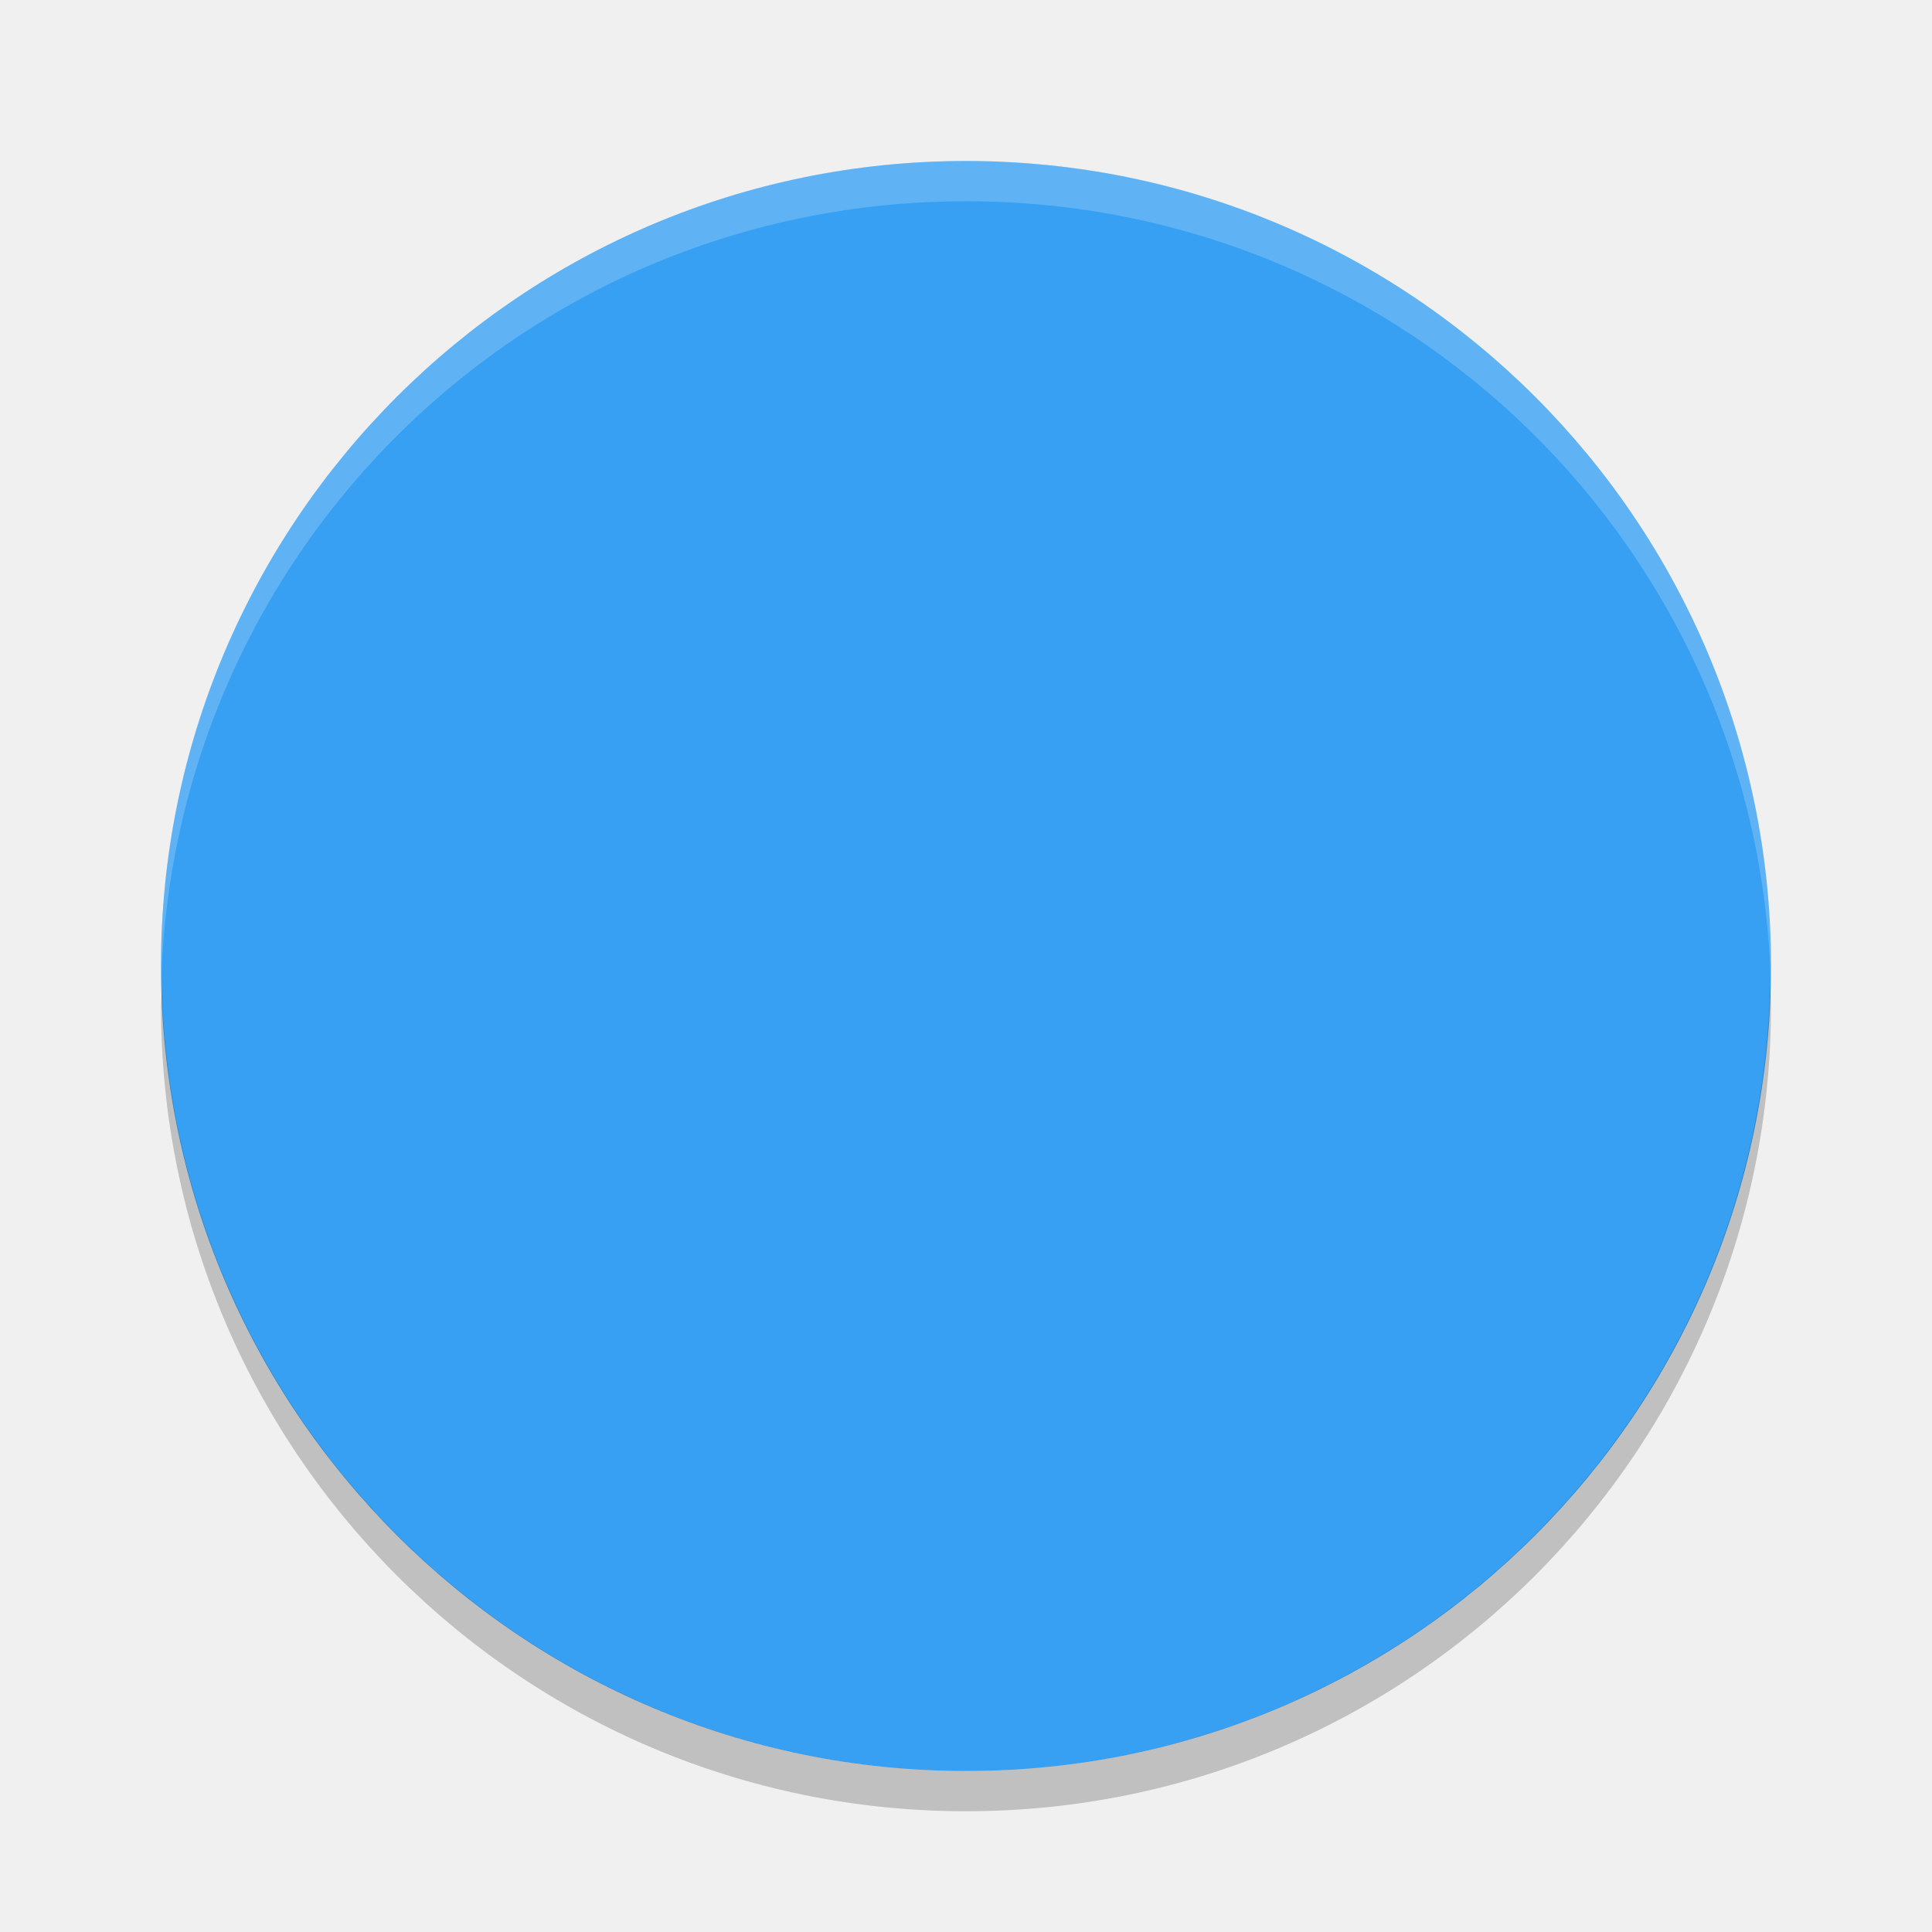
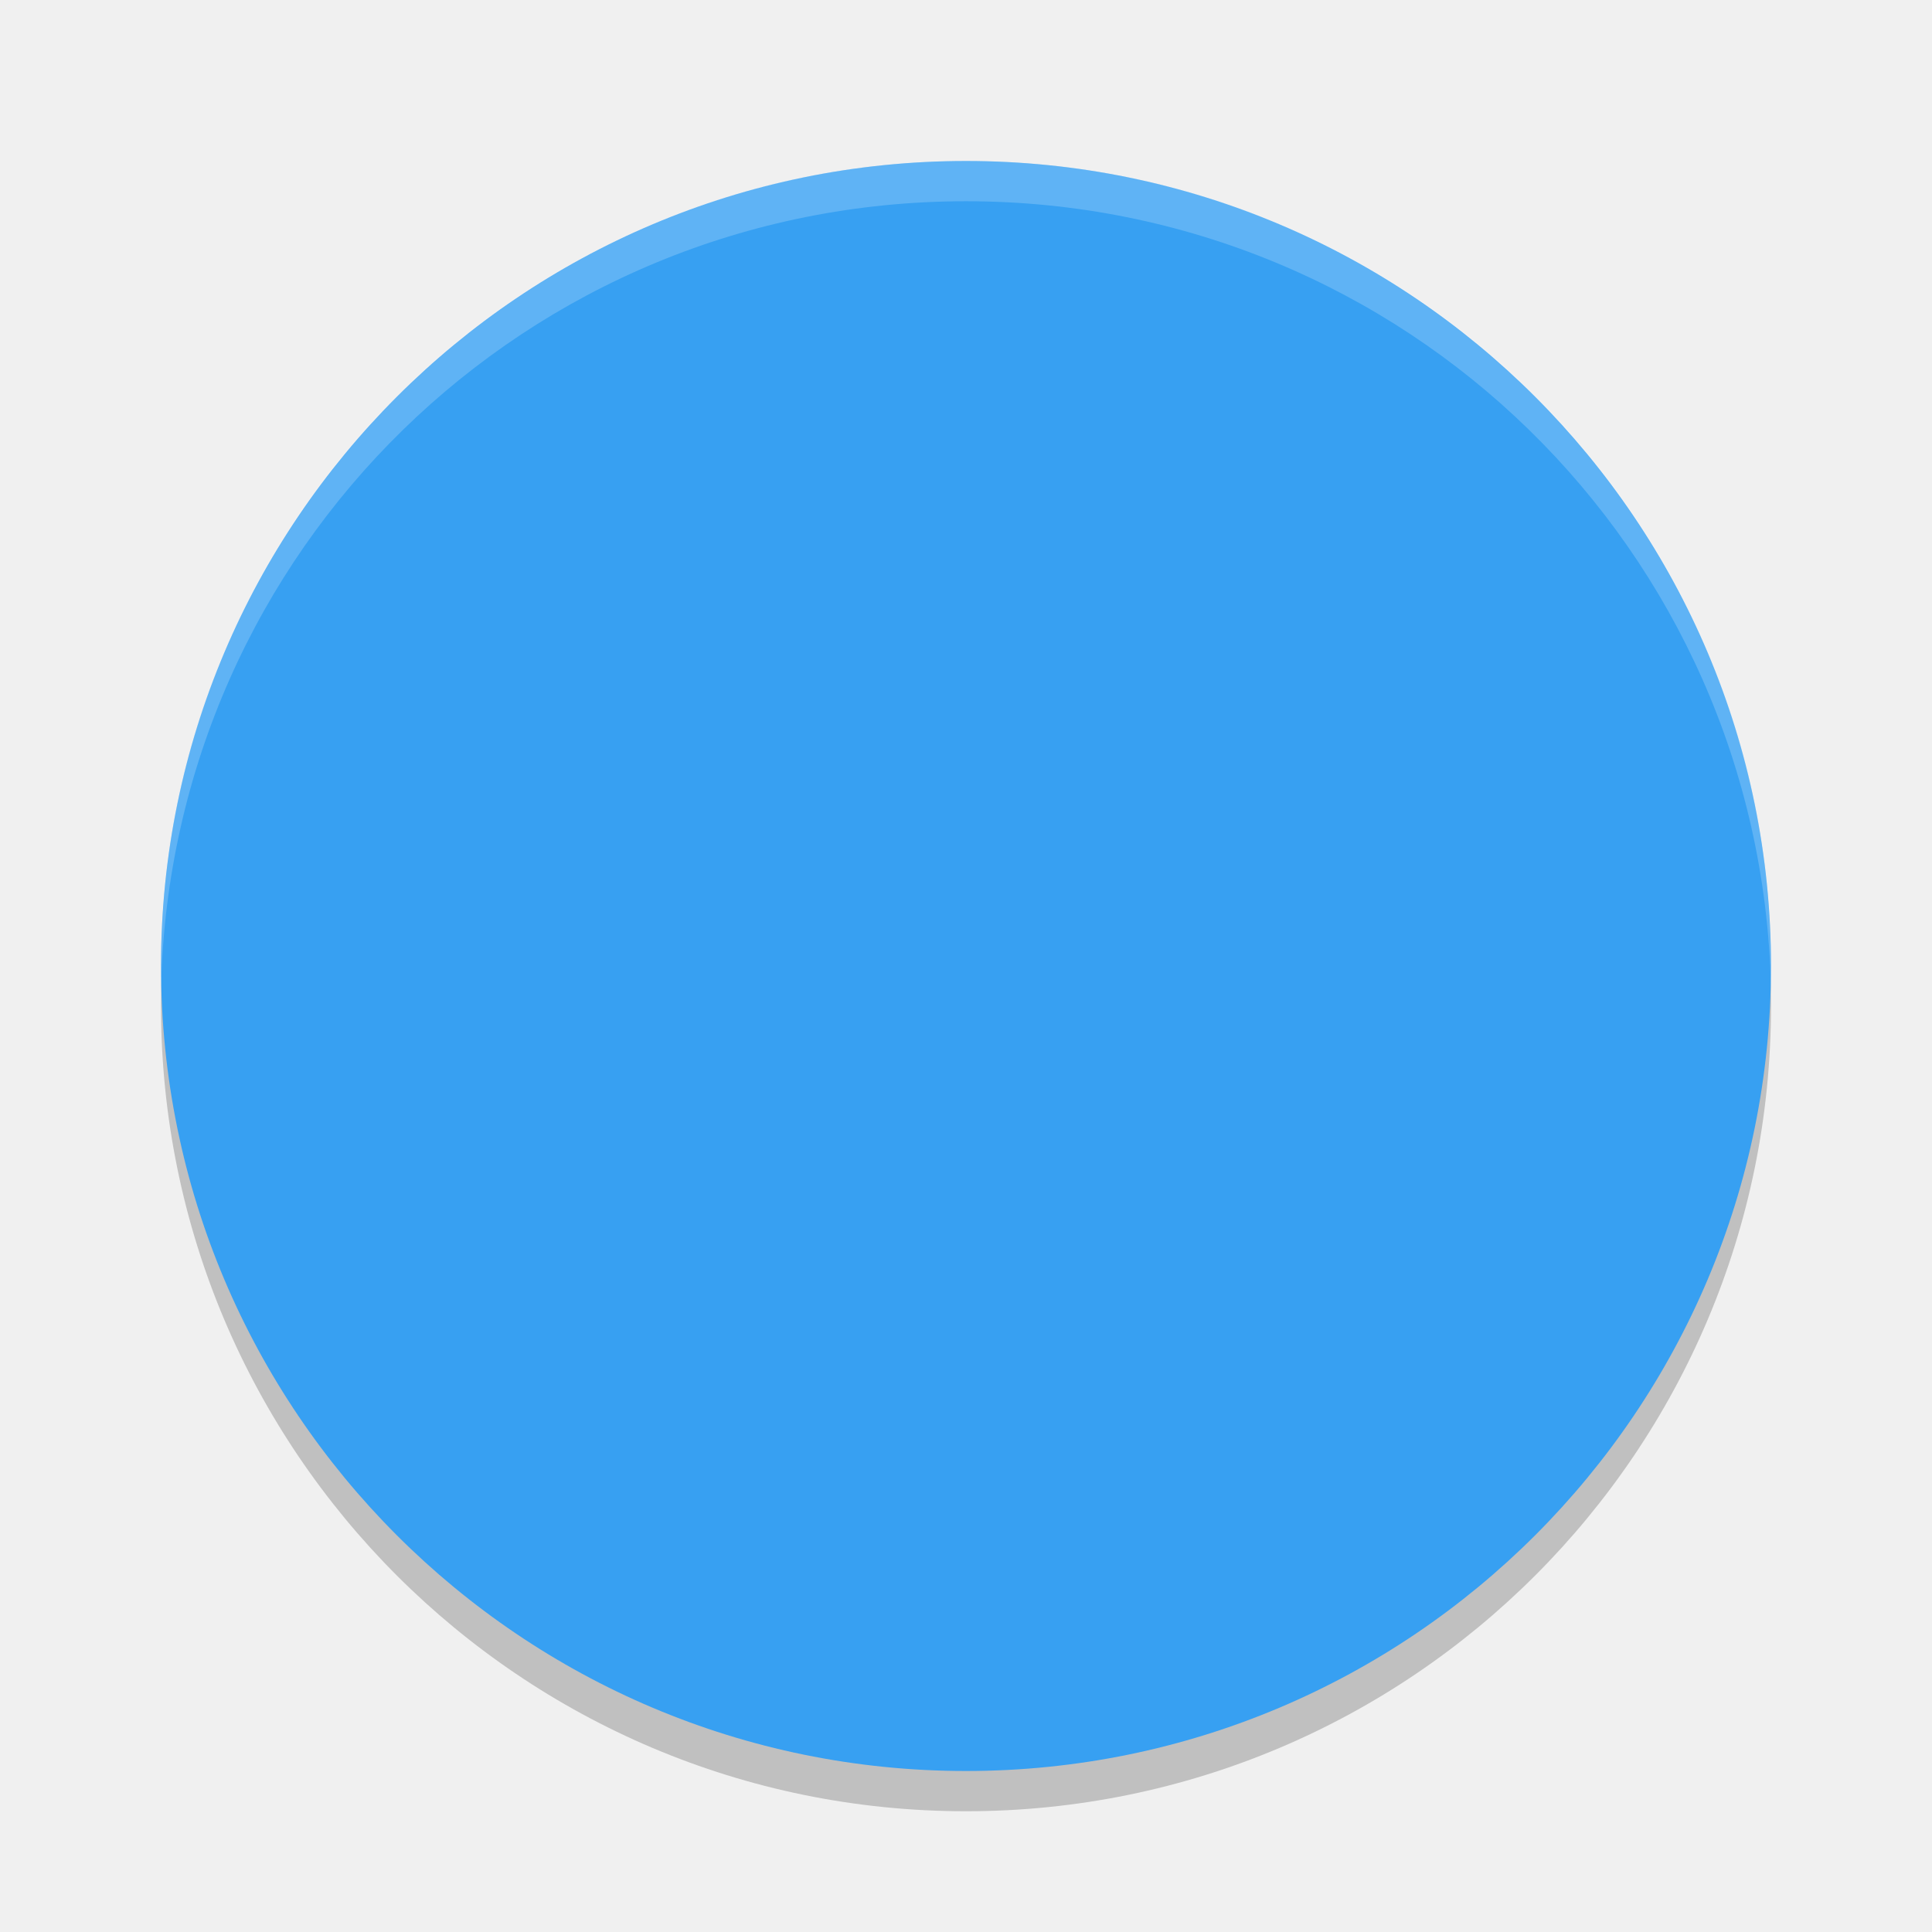
<svg xmlns="http://www.w3.org/2000/svg" height="24" width="24" version="1">
-   <defs>
-     <clipPath id="clipPath4186" clipPathUnits="userSpaceOnUse">
-       <circle cx="286" cy="26" r="10" fill="url(#linearGradient4190)" />
-     </clipPath>
-   </defs>
-   <g transform="translate(1,1)">
-     <circle cx="11" cy="11" r="10" fill="#37a0f2" />
-     <circle opacity="0" style="color:#000000" clip-path="url(#clipPath4186)" r="10" transform="translate(-275,-15)" cy="26" cx="286" stroke-width=".455" />
-     <circle opacity="0" style="color:#000000" clip-path="url(#clipPath4186)" r="10" transform="translate(-275,-15)" cy="26" cx="286" stroke-width=".909" />
-     <path opacity=".2" fill="#fff" d="m11 1c-5.54 0-9.999 4.46-9.999 10 0 0.084-0.002 0.167 0 0.25 0.132-5.423 4.543-9.75 9.999-9.75s9.867 4.327 9.999 9.75c0.002-0.083 0-0.166 0-0.25 0-5.54-4.459-10-9.999-10z" />
-     <path opacity=".2" style="color:#000000" d="m20.99 11.209a10 10 0 0 1 -9.99 9.791 10 10 0 0 1 -9.989 -9.709 10 10 0 0 0 -0.011 0.209 10 10 0 0 0 10 10 10 10 0 0 0 10 -10 10 10 0 0 0 -0.011 -0.291z" />
-   </g>
+   <circle cy="12.5" cx="12" r="10" style="opacity:.2" />
+   <circle cx="12" style="fill:#37a0f2" r="10" cy="12" />
+   <path d="m12 2c-5.54 0-9.999 4.46-9.999 10 0 0.084-0.002 0.167 0 0.25 0.132-5.423 4.543-9.75 9.999-9.75s9.867 4.327 9.999 9.75c0.002-0.083 0-0.166 0-0.25 0-5.54-4.459-10-9.999-10z" style="opacity:.2;fill:#ffffff" />
</svg>
